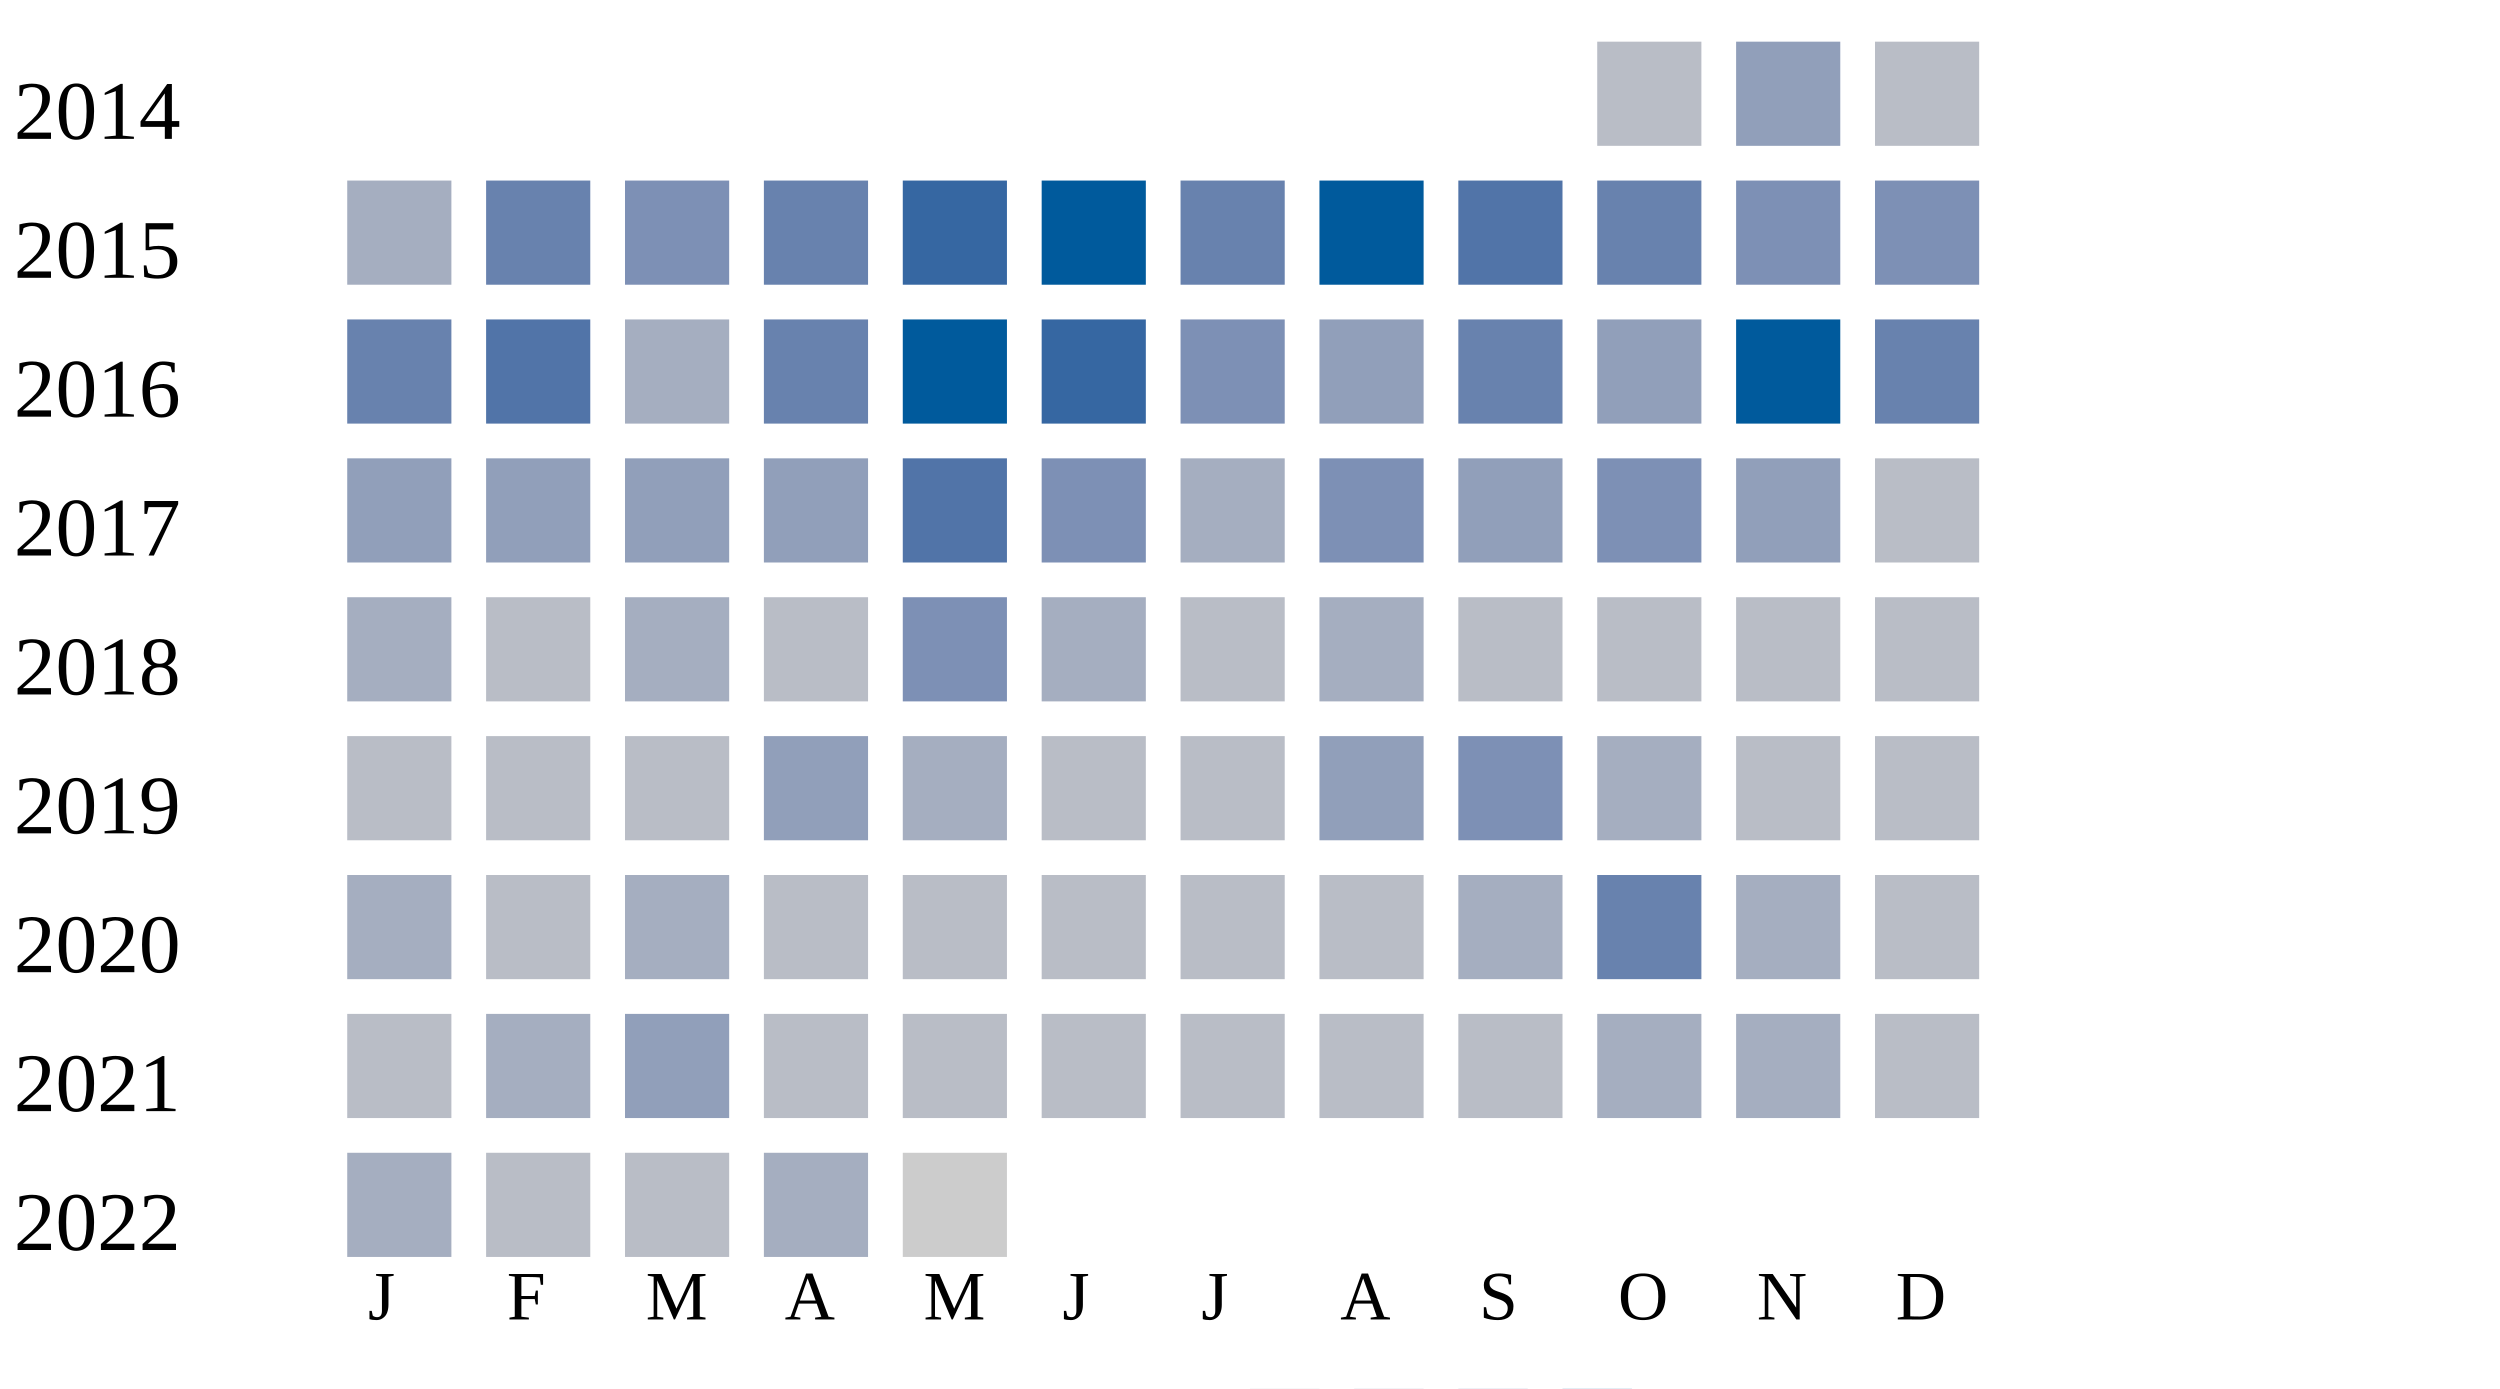
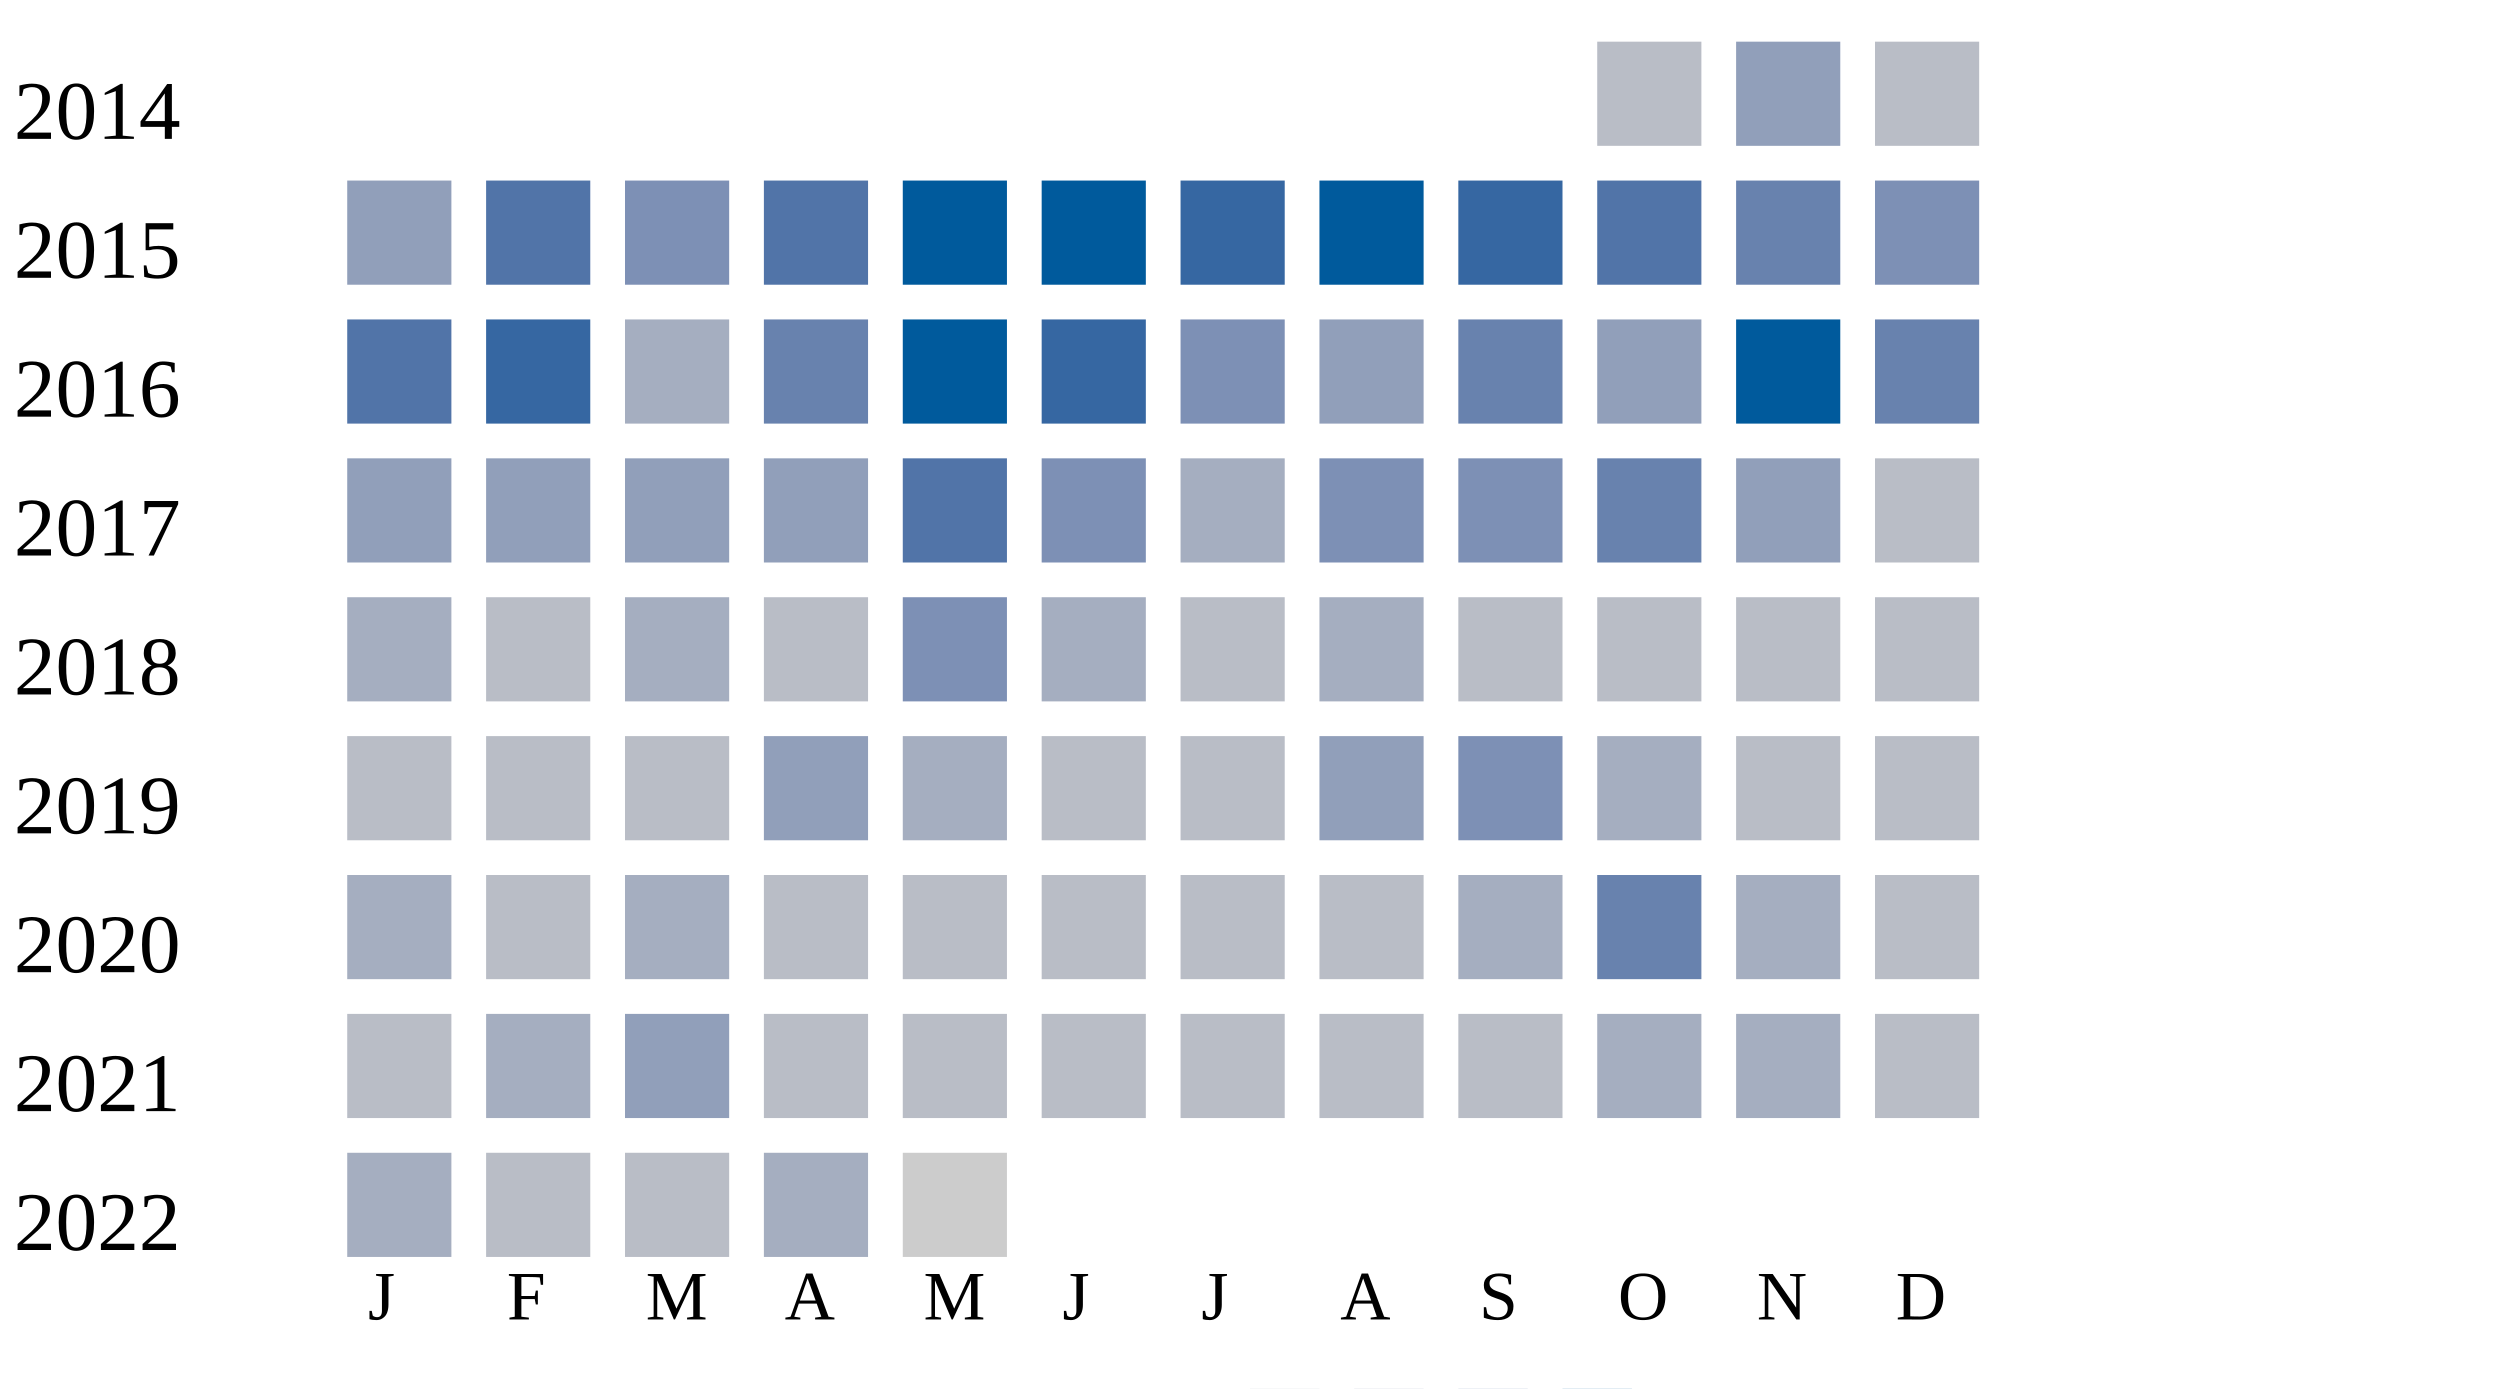
<svg xmlns="http://www.w3.org/2000/svg" width="360" height="200">
  <g transform="translate(0 0)">
    <text x="2" y="20">2014</text>
    <rect x="230" y="6" width="15" height="15" fill="#b9bdc6" />
    <rect x="250" y="6" width="15" height="15" fill="#919fba" />
    <rect x="270" y="6" width="15" height="15" fill="#b9bdc6" />
  </g>
  <g transform="translate(0 20)">
    <text x="2" y="20">2015</text>
-     <rect x="50" y="6" width="15" height="15" fill="#a5aec0" />
-     <rect x="70" y="6" width="15" height="15" fill="#6882ae" />
+     <rect x="50" y="6" width="15" height="15" fill="#919fba" />
+     <rect x="70" y="6" width="15" height="15" fill="#5174a8" />
    <rect x="90" y="6" width="15" height="15" fill="#7d90b5" />
-     <rect x="110" y="6" width="15" height="15" fill="#6882ae" />
-     <rect x="130" y="6" width="15" height="15" fill="#3667a2" />
+     <rect x="110" y="6" width="15" height="15" fill="#5174a8" />
+     <rect x="130" y="6" width="15" height="15" fill="#005a9c" />
    <rect x="150" y="6" width="15" height="15" fill="#005a9c" />
-     <rect x="170" y="6" width="15" height="15" fill="#6882ae" />
+     <rect x="170" y="6" width="15" height="15" fill="#3667a2" />
    <rect x="190" y="6" width="15" height="15" fill="#005a9c" />
-     <rect x="210" y="6" width="15" height="15" fill="#5174a8" />
-     <rect x="230" y="6" width="15" height="15" fill="#6882ae" />
-     <rect x="250" y="6" width="15" height="15" fill="#7d90b5" />
+     <rect x="210" y="6" width="15" height="15" fill="#3667a2" />
+     <rect x="230" y="6" width="15" height="15" fill="#5174a8" />
+     <rect x="250" y="6" width="15" height="15" fill="#6882ae" />
    <rect x="270" y="6" width="15" height="15" fill="#7d90b5" />
  </g>
  <g transform="translate(0 40)">
    <text x="2" y="20">2016</text>
-     <rect x="50" y="6" width="15" height="15" fill="#6882ae" />
-     <rect x="70" y="6" width="15" height="15" fill="#5174a8" />
+     <rect x="50" y="6" width="15" height="15" fill="#5174a8" />
+     <rect x="70" y="6" width="15" height="15" fill="#3667a2" />
    <rect x="90" y="6" width="15" height="15" fill="#a5aec0" />
    <rect x="110" y="6" width="15" height="15" fill="#6882ae" />
    <rect x="130" y="6" width="15" height="15" fill="#005a9c" />
    <rect x="150" y="6" width="15" height="15" fill="#3667a2" />
    <rect x="170" y="6" width="15" height="15" fill="#7d90b5" />
    <rect x="190" y="6" width="15" height="15" fill="#919fba" />
    <rect x="210" y="6" width="15" height="15" fill="#6882ae" />
    <rect x="230" y="6" width="15" height="15" fill="#919fba" />
    <rect x="250" y="6" width="15" height="15" fill="#005a9c" />
    <rect x="270" y="6" width="15" height="15" fill="#6882ae" />
  </g>
  <g transform="translate(0 60)">
    <text x="2" y="20">2017</text>
    <rect x="50" y="6" width="15" height="15" fill="#919fba" />
    <rect x="70" y="6" width="15" height="15" fill="#919fba" />
    <rect x="90" y="6" width="15" height="15" fill="#919fba" />
    <rect x="110" y="6" width="15" height="15" fill="#919fba" />
    <rect x="130" y="6" width="15" height="15" fill="#5174a8" />
    <rect x="150" y="6" width="15" height="15" fill="#7d90b5" />
    <rect x="170" y="6" width="15" height="15" fill="#a5aec0" />
    <rect x="190" y="6" width="15" height="15" fill="#7d90b5" />
-     <rect x="210" y="6" width="15" height="15" fill="#919fba" />
-     <rect x="230" y="6" width="15" height="15" fill="#7d90b5" />
+     <rect x="210" y="6" width="15" height="15" fill="#7d90b5" />
+     <rect x="230" y="6" width="15" height="15" fill="#6882ae" />
    <rect x="250" y="6" width="15" height="15" fill="#919fba" />
    <rect x="270" y="6" width="15" height="15" fill="#b9bdc6" />
  </g>
  <g transform="translate(0 80)">
    <text x="2" y="20">2018</text>
    <rect x="50" y="6" width="15" height="15" fill="#a5aec0" />
    <rect x="70" y="6" width="15" height="15" fill="#b9bdc6" />
    <rect x="90" y="6" width="15" height="15" fill="#a5aec0" />
    <rect x="110" y="6" width="15" height="15" fill="#b9bdc6" />
    <rect x="130" y="6" width="15" height="15" fill="#7d90b5" />
    <rect x="150" y="6" width="15" height="15" fill="#a5aec0" />
    <rect x="170" y="6" width="15" height="15" fill="#b9bdc6" />
    <rect x="190" y="6" width="15" height="15" fill="#a5aec0" />
    <rect x="210" y="6" width="15" height="15" fill="#b9bdc6" />
    <rect x="230" y="6" width="15" height="15" fill="#b9bdc6" />
    <rect x="250" y="6" width="15" height="15" fill="#b9bdc6" />
    <rect x="270" y="6" width="15" height="15" fill="#b9bdc6" />
  </g>
  <g transform="translate(0 100)">
    <text x="2" y="20">2019</text>
    <rect x="50" y="6" width="15" height="15" fill="#b9bdc6" />
    <rect x="70" y="6" width="15" height="15" fill="#b9bdc6" />
    <rect x="90" y="6" width="15" height="15" fill="#b9bdc6" />
    <rect x="110" y="6" width="15" height="15" fill="#919fba" />
    <rect x="130" y="6" width="15" height="15" fill="#a5aec0" />
    <rect x="150" y="6" width="15" height="15" fill="#b9bdc6" />
    <rect x="170" y="6" width="15" height="15" fill="#b9bdc6" />
    <rect x="190" y="6" width="15" height="15" fill="#919fba" />
    <rect x="210" y="6" width="15" height="15" fill="#7d90b5" />
    <rect x="230" y="6" width="15" height="15" fill="#a5aec0" />
    <rect x="250" y="6" width="15" height="15" fill="#b9bdc6" />
    <rect x="270" y="6" width="15" height="15" fill="#b9bdc6" />
  </g>
  <g transform="translate(0 120)">
    <text x="2" y="20">2020</text>
    <rect x="50" y="6" width="15" height="15" fill="#a5aec0" />
    <rect x="70" y="6" width="15" height="15" fill="#b9bdc6" />
    <rect x="90" y="6" width="15" height="15" fill="#a5aec0" />
    <rect x="110" y="6" width="15" height="15" fill="#b9bdc6" />
    <rect x="130" y="6" width="15" height="15" fill="#b9bdc6" />
    <rect x="150" y="6" width="15" height="15" fill="#b9bdc6" />
    <rect x="170" y="6" width="15" height="15" fill="#b9bdc6" />
    <rect x="190" y="6" width="15" height="15" fill="#b9bdc6" />
    <rect x="210" y="6" width="15" height="15" fill="#a5aec0" />
    <rect x="230" y="6" width="15" height="15" fill="#6882ae" />
    <rect x="250" y="6" width="15" height="15" fill="#a5aec0" />
    <rect x="270" y="6" width="15" height="15" fill="#b9bdc6" />
  </g>
  <g transform="translate(0 140)">
    <text x="2" y="20">2021</text>
    <rect x="50" y="6" width="15" height="15" fill="#b9bdc6" />
    <rect x="70" y="6" width="15" height="15" fill="#a5aec0" />
    <rect x="90" y="6" width="15" height="15" fill="#919fba" />
    <rect x="110" y="6" width="15" height="15" fill="#b9bdc6" />
    <rect x="130" y="6" width="15" height="15" fill="#b9bdc6" />
    <rect x="150" y="6" width="15" height="15" fill="#b9bdc6" />
    <rect x="170" y="6" width="15" height="15" fill="#b9bdc6" />
    <rect x="190" y="6" width="15" height="15" fill="#b9bdc6" />
    <rect x="210" y="6" width="15" height="15" fill="#b9bdc6" />
    <rect x="230" y="6" width="15" height="15" fill="#a5aec0" />
    <rect x="250" y="6" width="15" height="15" fill="#a5aec0" />
    <rect x="270" y="6" width="15" height="15" fill="#b9bdc6" />
  </g>
  <g transform="translate(0 160)">
    <text x="2" y="20">2022</text>
    <rect x="50" y="6" width="15" height="15" fill="#a5aec0" />
    <rect x="70" y="6" width="15" height="15" fill="#b9bdc6" />
    <rect x="90" y="6" width="15" height="15" fill="#b9bdc6" />
    <rect x="110" y="6" width="15" height="15" fill="#a5aec0" />
    <rect x="130" y="6" width="15" height="15" fill="#cccccc" />
  </g>
  <text style="font-size: 10px; text-align: center" x="53" y="190">J</text>
  <text style="font-size: 10px; text-align: center" x="73" y="190">F</text>
  <text style="font-size: 10px; text-align: center" x="93" y="190">M</text>
  <text style="font-size: 10px; text-align: center" x="113" y="190">A</text>
  <text style="font-size: 10px; text-align: center" x="133" y="190">M</text>
  <text style="font-size: 10px; text-align: center" x="153" y="190">J</text>
  <text style="font-size: 10px; text-align: center" x="173" y="190">J</text>
  <text style="font-size: 10px; text-align: center" x="193" y="190">A</text>
  <text style="font-size: 10px; text-align: center" x="213" y="190">S</text>
  <text style="font-size: 10px; text-align: center" x="233" y="190">O</text>
  <text style="font-size: 10px; text-align: center" x="253" y="190">N</text>
  <text style="font-size: 10px; text-align: center" x="273" y="190">D</text>
  <text style="font-size: 10px;" x="155" y="209">Less</text>
  <rect fill="#b9bdc6" width="10" height="10" x="180" y="200" />
  <rect fill="#919fba" width="10" height="10" x="195" y="200" />
  <rect fill="#6882ae" width="10" height="10" x="210" y="200" />
  <rect fill="#005a9c" width="10" height="10" x="225" y="200" />
  <text x="240" y="209" style="font-size: 10px;">More</text>
</svg>
